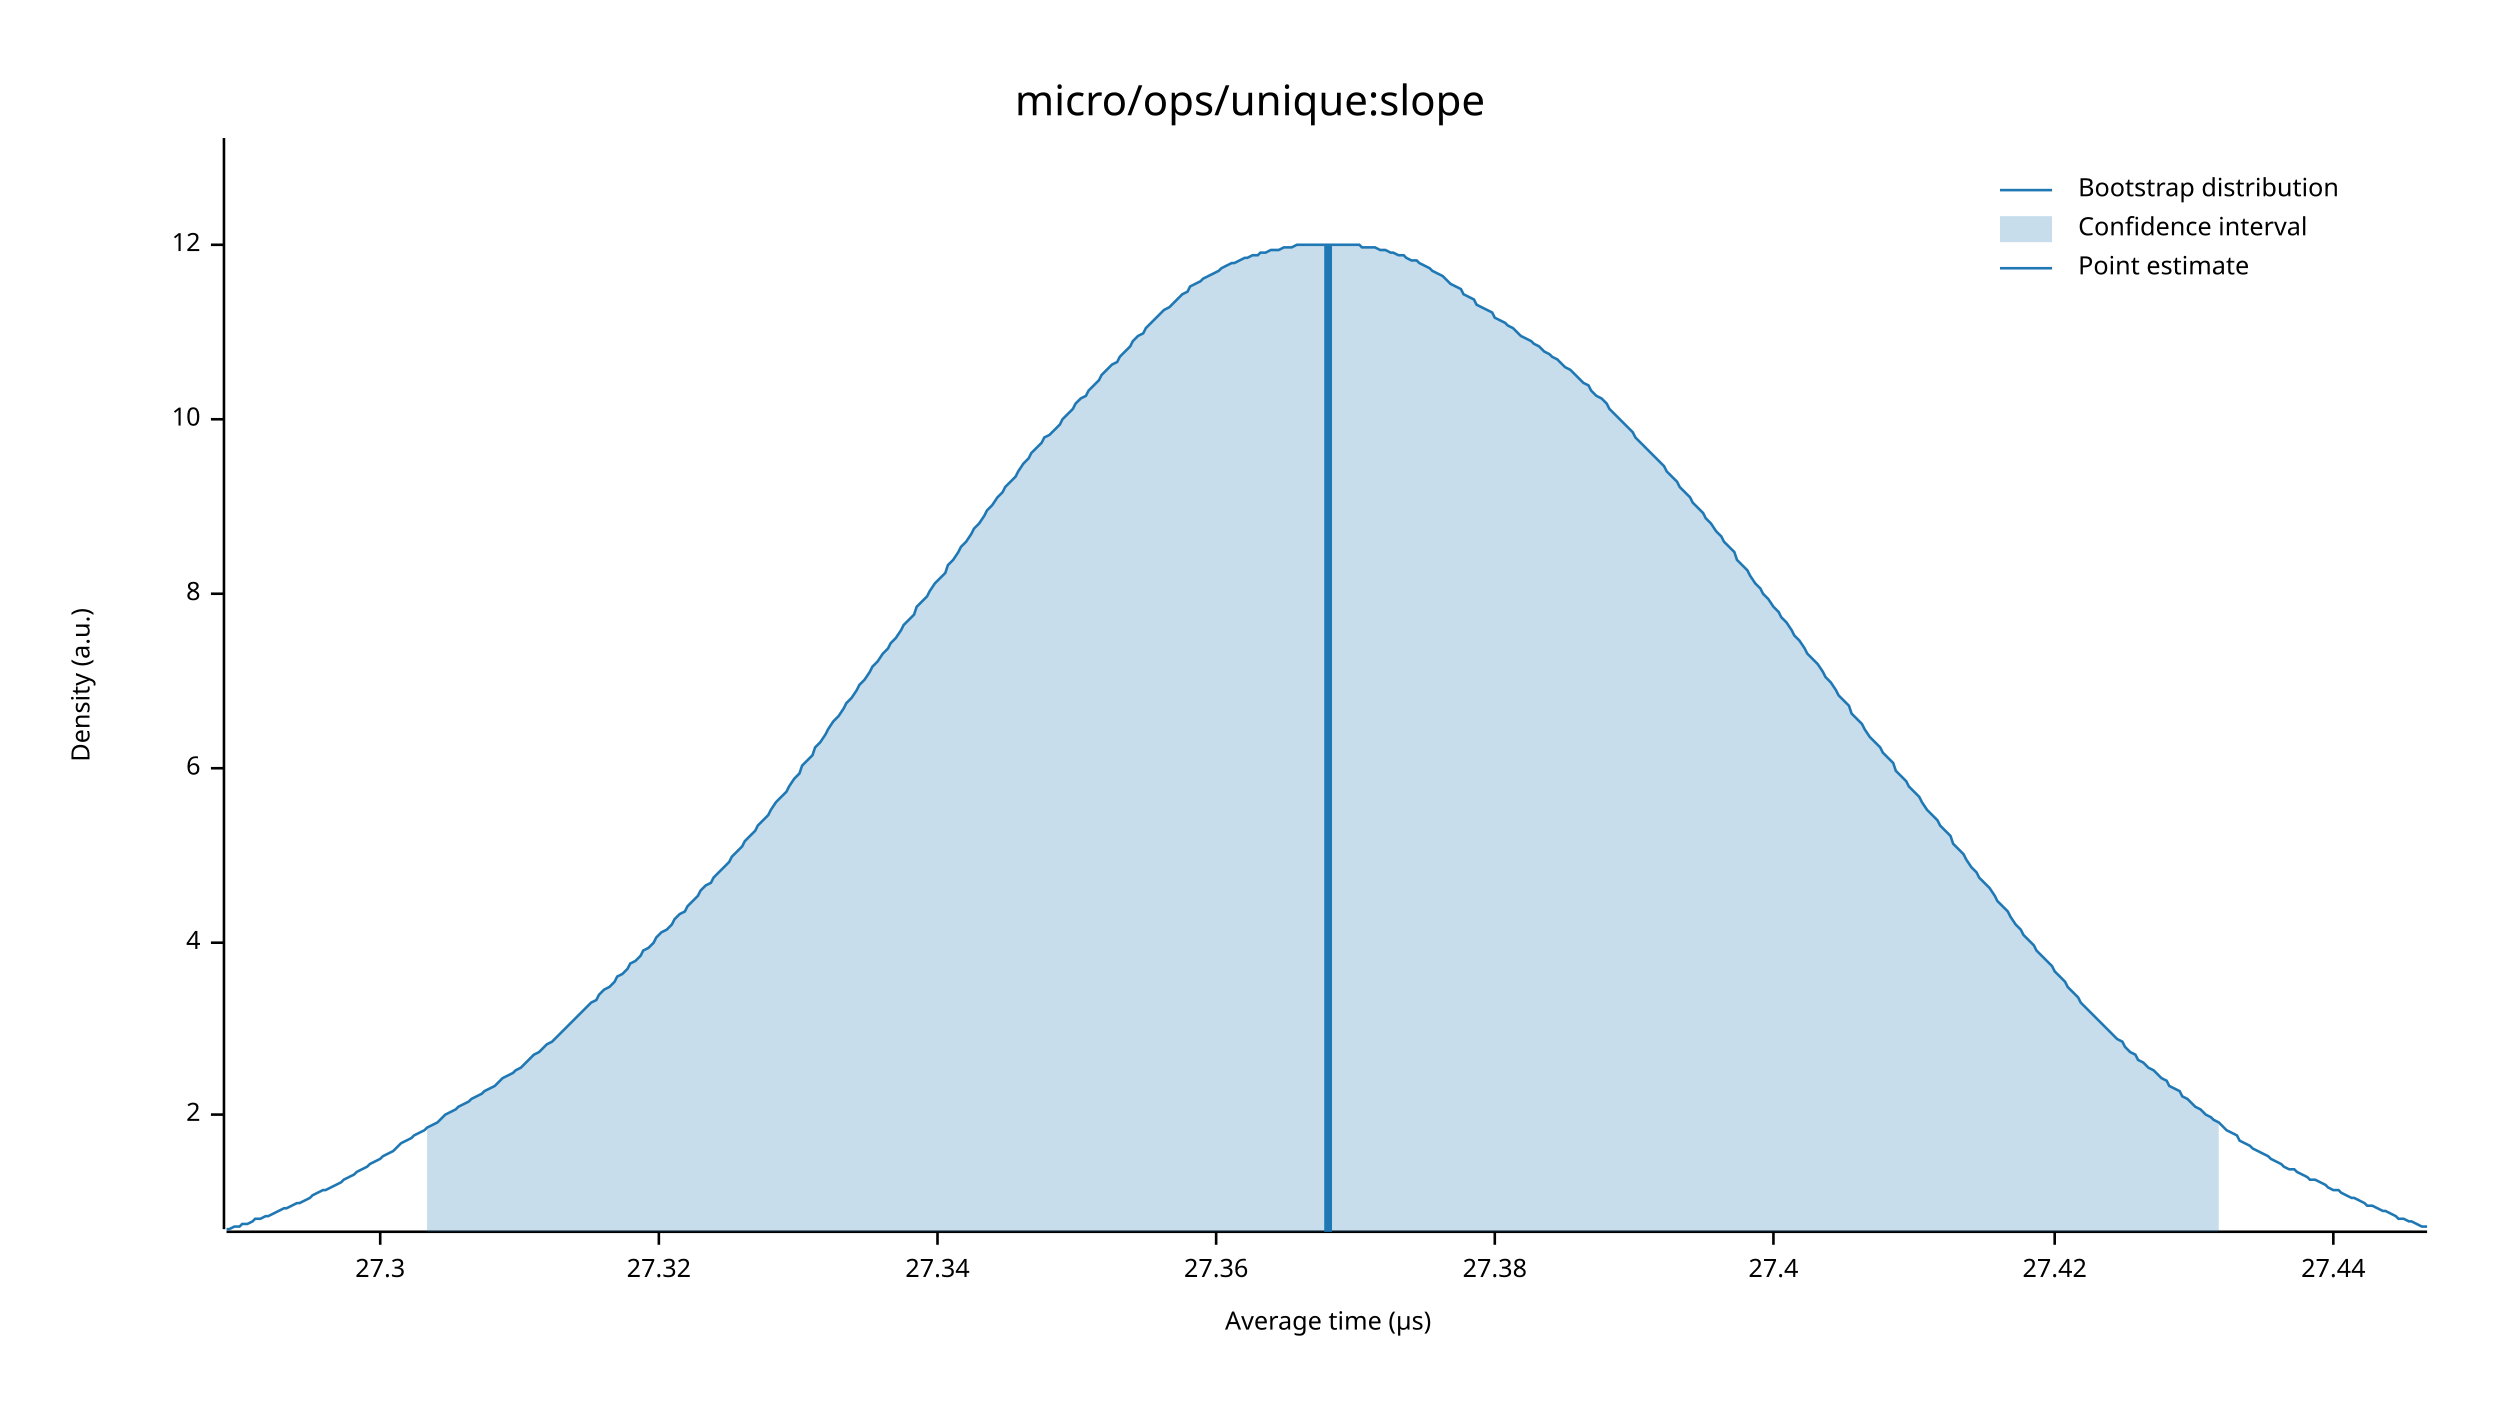
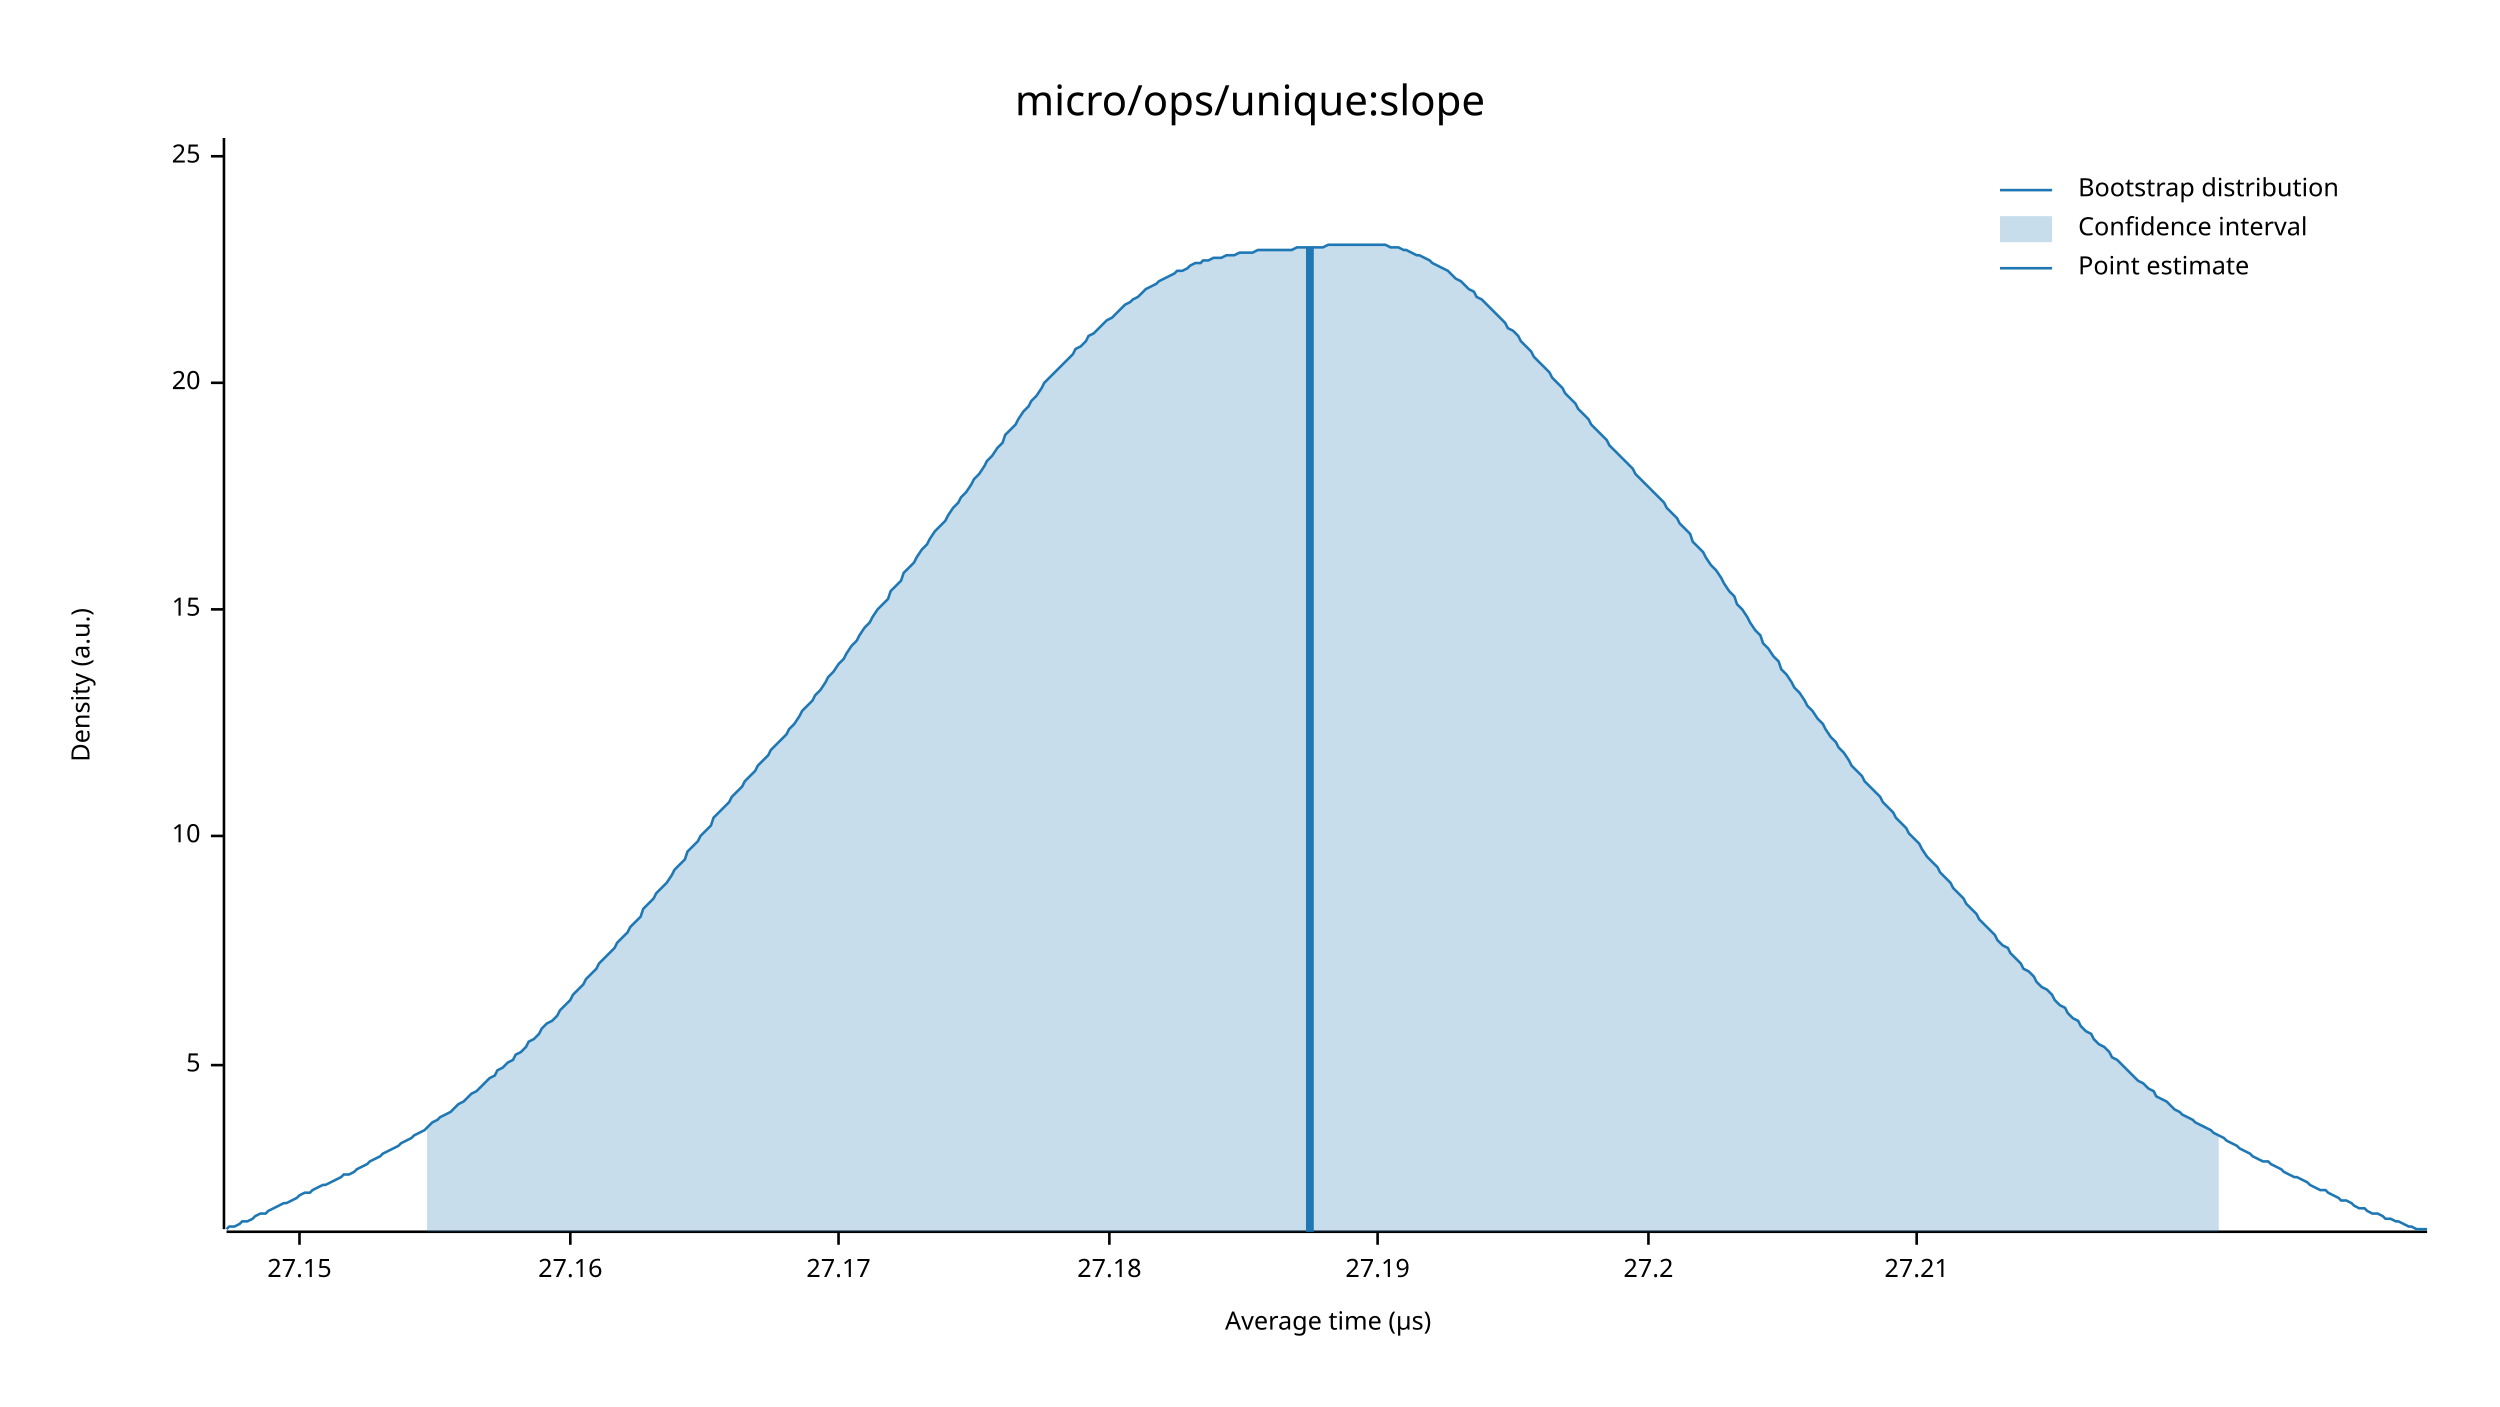
<svg xmlns="http://www.w3.org/2000/svg" width="960" height="540" viewBox="0 0 960 540">
  <text x="480" y="32" dy="0.76em" text-anchor="middle" font-family="sans-serif" font-size="16.129" opacity="1" fill="#000000">
micro/ops/unique:slope
</text>
  <text x="27" y="263" dy="0.76em" text-anchor="middle" font-family="sans-serif" font-size="9.677" opacity="1" fill="#000000" transform="rotate(270, 27, 263)">
Density (a.u.)
</text>
  <text x="510" y="513" dy="-0.5ex" text-anchor="middle" font-family="sans-serif" font-size="9.677" opacity="1" fill="#000000">
Average time (µs)
</text>
  <polyline fill="none" opacity="1" stroke="#000000" stroke-width="1" points="86,53 86,472 " />
-   <text x="77" y="428" dy="0.5ex" text-anchor="end" font-family="sans-serif" font-size="9.677" opacity="1" fill="#000000">
- 2
+   <text x="77" y="409" dy="0.5ex" text-anchor="end" font-family="sans-serif" font-size="9.677" opacity="1" fill="#000000">
+ 5
</text>
-   <polyline fill="none" opacity="1" stroke="#000000" stroke-width="1" points="81,428 86,428 " />
-   <text x="77" y="362" dy="0.5ex" text-anchor="end" font-family="sans-serif" font-size="9.677" opacity="1" fill="#000000">
- 4
- </text>
-   <polyline fill="none" opacity="1" stroke="#000000" stroke-width="1" points="81,362 86,362 " />
-   <text x="77" y="295" dy="0.5ex" text-anchor="end" font-family="sans-serif" font-size="9.677" opacity="1" fill="#000000">
- 6
- </text>
-   <polyline fill="none" opacity="1" stroke="#000000" stroke-width="1" points="81,295 86,295 " />
-   <text x="77" y="228" dy="0.5ex" text-anchor="end" font-family="sans-serif" font-size="9.677" opacity="1" fill="#000000">
- 8
- </text>
-   <polyline fill="none" opacity="1" stroke="#000000" stroke-width="1" points="81,228 86,228 " />
-   <text x="77" y="161" dy="0.5ex" text-anchor="end" font-family="sans-serif" font-size="9.677" opacity="1" fill="#000000">
+   <polyline fill="none" opacity="1" stroke="#000000" stroke-width="1" points="81,409 86,409 " />
+   <text x="77" y="321" dy="0.5ex" text-anchor="end" font-family="sans-serif" font-size="9.677" opacity="1" fill="#000000">
10
</text>
-   <polyline fill="none" opacity="1" stroke="#000000" stroke-width="1" points="81,161 86,161 " />
-   <text x="77" y="94" dy="0.5ex" text-anchor="end" font-family="sans-serif" font-size="9.677" opacity="1" fill="#000000">
- 12
+   <polyline fill="none" opacity="1" stroke="#000000" stroke-width="1" points="81,321 86,321 " />
+   <text x="77" y="234" dy="0.5ex" text-anchor="end" font-family="sans-serif" font-size="9.677" opacity="1" fill="#000000">
+ 15
</text>
-   <polyline fill="none" opacity="1" stroke="#000000" stroke-width="1" points="81,94 86,94 " />
+   <polyline fill="none" opacity="1" stroke="#000000" stroke-width="1" points="81,234 86,234 " />
+   <text x="77" y="147" dy="0.5ex" text-anchor="end" font-family="sans-serif" font-size="9.677" opacity="1" fill="#000000">
+ 20
+ </text>
+   <polyline fill="none" opacity="1" stroke="#000000" stroke-width="1" points="81,147 86,147 " />
+   <text x="77" y="60" dy="0.5ex" text-anchor="end" font-family="sans-serif" font-size="9.677" opacity="1" fill="#000000">
+ 25
+ </text>
+   <polyline fill="none" opacity="1" stroke="#000000" stroke-width="1" points="81,60 86,60 " />
  <polyline fill="none" opacity="1" stroke="#000000" stroke-width="1" points="87,473 932,473 " />
-   <text x="146" y="483" dy="0.76em" text-anchor="middle" font-family="sans-serif" font-size="9.677" opacity="1" fill="#000000">
- 27.3
+   <text x="115" y="483" dy="0.76em" text-anchor="middle" font-family="sans-serif" font-size="9.677" opacity="1" fill="#000000">
+ 27.15
</text>
-   <polyline fill="none" opacity="1" stroke="#000000" stroke-width="1" points="146,473 146,478 " />
-   <text x="253" y="483" dy="0.76em" text-anchor="middle" font-family="sans-serif" font-size="9.677" opacity="1" fill="#000000">
- 27.32
+   <polyline fill="none" opacity="1" stroke="#000000" stroke-width="1" points="115,473 115,478 " />
+   <text x="219" y="483" dy="0.76em" text-anchor="middle" font-family="sans-serif" font-size="9.677" opacity="1" fill="#000000">
+ 27.16
</text>
-   <polyline fill="none" opacity="1" stroke="#000000" stroke-width="1" points="253,473 253,478 " />
-   <text x="360" y="483" dy="0.76em" text-anchor="middle" font-family="sans-serif" font-size="9.677" opacity="1" fill="#000000">
- 27.34
+   <polyline fill="none" opacity="1" stroke="#000000" stroke-width="1" points="219,473 219,478 " />
+   <text x="322" y="483" dy="0.76em" text-anchor="middle" font-family="sans-serif" font-size="9.677" opacity="1" fill="#000000">
+ 27.17
</text>
-   <polyline fill="none" opacity="1" stroke="#000000" stroke-width="1" points="360,473 360,478 " />
-   <text x="467" y="483" dy="0.76em" text-anchor="middle" font-family="sans-serif" font-size="9.677" opacity="1" fill="#000000">
- 27.36
+   <polyline fill="none" opacity="1" stroke="#000000" stroke-width="1" points="322,473 322,478 " />
+   <text x="426" y="483" dy="0.76em" text-anchor="middle" font-family="sans-serif" font-size="9.677" opacity="1" fill="#000000">
+ 27.18
</text>
-   <polyline fill="none" opacity="1" stroke="#000000" stroke-width="1" points="467,473 467,478 " />
-   <text x="574" y="483" dy="0.76em" text-anchor="middle" font-family="sans-serif" font-size="9.677" opacity="1" fill="#000000">
- 27.38
+   <polyline fill="none" opacity="1" stroke="#000000" stroke-width="1" points="426,473 426,478 " />
+   <text x="529" y="483" dy="0.76em" text-anchor="middle" font-family="sans-serif" font-size="9.677" opacity="1" fill="#000000">
+ 27.19
</text>
-   <polyline fill="none" opacity="1" stroke="#000000" stroke-width="1" points="574,473 574,478 " />
-   <text x="681" y="483" dy="0.76em" text-anchor="middle" font-family="sans-serif" font-size="9.677" opacity="1" fill="#000000">
- 27.4
+   <polyline fill="none" opacity="1" stroke="#000000" stroke-width="1" points="529,473 529,478 " />
+   <text x="633" y="483" dy="0.76em" text-anchor="middle" font-family="sans-serif" font-size="9.677" opacity="1" fill="#000000">
+ 27.2
</text>
-   <polyline fill="none" opacity="1" stroke="#000000" stroke-width="1" points="681,473 681,478 " />
-   <text x="789" y="483" dy="0.76em" text-anchor="middle" font-family="sans-serif" font-size="9.677" opacity="1" fill="#000000">
- 27.42
+   <polyline fill="none" opacity="1" stroke="#000000" stroke-width="1" points="633,473 633,478 " />
+   <text x="736" y="483" dy="0.76em" text-anchor="middle" font-family="sans-serif" font-size="9.677" opacity="1" fill="#000000">
+ 27.21
</text>
-   <polyline fill="none" opacity="1" stroke="#000000" stroke-width="1" points="789,473 789,478 " />
-   <text x="896" y="483" dy="0.76em" text-anchor="middle" font-family="sans-serif" font-size="9.677" opacity="1" fill="#000000">
- 27.44
- </text>
-   <polyline fill="none" opacity="1" stroke="#000000" stroke-width="1" points="896,473 896,478 " />
-   <polyline fill="none" opacity="1" stroke="#1F78B4" stroke-width="1" points="87,472 88,472 90,471 92,471 93,470 95,470 97,469 98,468 100,468 102,467 103,467 105,466 107,465 109,464 110,464 112,463 114,462 115,462 117,461 119,460 120,459 122,458 124,457 125,457 127,456 129,455 131,454 132,453 134,452 136,451 137,450 139,449 141,448 142,447 144,446 146,445 147,444 149,443 151,442 153,440 154,439 156,438 158,437 159,436 161,435 163,434 164,433 166,432 168,431 169,430 171,428 173,427 175,426 176,425 178,424 180,423 181,422 183,421 185,420 186,419 188,418 190,417 191,416 193,414 195,413 197,412 198,411 200,410 202,408 203,407 205,405 207,404 208,403 210,401 212,400 214,398 215,397 217,395 219,393 220,392 222,390 224,388 225,387 227,385 229,384 230,382 232,380 234,379 236,377 237,375 239,374 241,372 242,370 244,369 246,367 247,365 249,364 251,362 252,360 254,358 256,357 258,355 259,353 261,351 263,350 264,348 266,346 268,344 269,342 271,340 273,339 274,337 276,335 278,333 280,331 281,329 283,327 285,325 286,323 288,321 290,319 291,317 293,315 295,313 296,311 298,308 300,306 302,304 303,302 305,299 307,297 308,294 310,292 312,290 313,287 315,285 317,282 318,280 320,277 322,275 324,272 325,270 327,268 329,265 330,263 332,261 334,258 335,256 337,254 339,251 341,249 342,247 344,245 346,242 347,240 349,238 351,236 352,233 354,231 356,229 357,227 359,224 361,222 363,220 364,217 366,215 368,212 369,210 371,208 373,205 374,203 376,201 378,198 379,196 381,194 383,191 385,189 386,187 388,185 390,183 391,181 393,178 395,176 396,174 398,172 400,170 401,168 403,167 405,165 407,163 408,161 410,159 412,157 413,155 415,153 417,152 418,150 420,148 422,146 423,144 425,142 427,140 429,139 430,137 432,135 434,133 435,131 437,129 439,128 440,126 442,124 444,122 445,121 447,119 449,118 451,116 452,115 454,113 456,112 457,110 459,109 461,108 462,107 464,106 466,105 468,104 469,103 471,102 473,101 474,101 476,100 478,99 479,99 481,98 483,98 484,97 486,97 488,96 490,96 491,96 493,95 495,95 496,95 498,94 500,94 501,94 503,94 505,94 506,94 508,94 510,94 512,94 513,94 515,94 517,94 518,94 520,94 522,94 523,95 525,95 527,95 528,95 530,96 532,96 534,97 535,97 537,98 539,98 540,99 542,100 544,100 545,101 547,102 549,103 550,104 552,105 554,106 556,108 557,109 559,110 561,111 562,113 564,114 566,115 567,117 569,118 571,119 573,120 574,122 576,123 578,124 579,125 581,126 583,128 584,129 586,130 588,131 589,132 591,133 593,135 595,136 596,137 598,138 600,140 601,141 603,142 605,144 606,145 608,147 610,148 611,150 613,152 615,153 617,155 618,157 620,159 622,161 623,162 625,164 627,166 628,168 630,170 632,172 633,173 635,175 637,177 639,179 640,181 642,183 644,185 645,187 647,189 649,191 650,193 652,195 654,197 655,199 657,201 659,204 661,206 662,208 664,210 666,212 667,215 669,217 671,219 672,221 674,224 676,226 677,228 679,230 681,233 683,235 684,237 686,239 688,242 689,244 691,246 693,249 694,251 696,253 698,255 700,258 701,260 703,262 705,265 706,267 708,269 710,271 711,274 713,276 715,278 716,280 718,283 720,285 722,287 723,289 725,291 727,293 728,296 730,298 732,300 733,302 735,304 737,306 738,308 740,311 742,313 744,315 745,317 747,319 749,321 750,324 752,326 754,328 755,330 757,333 759,335 760,337 762,339 764,341 766,344 767,346 769,348 771,350 772,352 774,355 776,357 777,359 779,361 781,363 782,365 784,367 786,369 788,371 789,373 791,375 793,377 794,379 796,381 798,383 799,385 801,387 803,389 804,390 806,392 808,394 810,396 811,397 813,399 815,400 816,402 818,404 820,405 821,407 823,408 825,410 827,411 828,412 830,414 832,415 833,417 835,418 837,419 838,421 840,422 842,424 843,425 845,426 847,428 849,429 850,430 852,431 854,433 855,434 857,435 859,436 860,438 862,439 864,440 865,441 867,442 869,443 871,444 872,445 874,446 876,447 877,448 879,449 881,449 882,450 884,451 886,452 887,453 889,453 891,454 893,455 894,456 896,457 898,457 899,458 901,459 903,460 904,460 906,461 908,462 909,463 911,463 913,464 915,465 916,465 918,466 920,467 921,468 923,468 925,469 926,469 928,470 930,471 932,471 " />
-   <polygon opacity="0.25" fill="#1F78B4" points="164,433 166,432 168,431 169,430 171,428 173,427 175,426 176,425 178,424 180,423 181,422 183,421 185,420 186,419 188,418 190,417 191,416 193,414 195,413 197,412 198,411 200,410 202,408 203,407 205,405 207,404 208,403 210,401 212,400 214,398 215,397 217,395 219,393 220,392 222,390 224,388 225,387 227,385 229,384 230,382 232,380 234,379 236,377 237,375 239,374 241,372 242,370 244,369 246,367 247,365 249,364 251,362 252,360 254,358 256,357 258,355 259,353 261,351 263,350 264,348 266,346 268,344 269,342 271,340 273,339 274,337 276,335 278,333 280,331 281,329 283,327 285,325 286,323 288,321 290,319 291,317 293,315 295,313 296,311 298,308 300,306 302,304 303,302 305,299 307,297 308,294 310,292 312,290 313,287 315,285 317,282 318,280 320,277 322,275 324,272 325,270 327,268 329,265 330,263 332,261 334,258 335,256 337,254 339,251 341,249 342,247 344,245 346,242 347,240 349,238 351,236 352,233 354,231 356,229 357,227 359,224 361,222 363,220 364,217 366,215 368,212 369,210 371,208 373,205 374,203 376,201 378,198 379,196 381,194 383,191 385,189 386,187 388,185 390,183 391,181 393,178 395,176 396,174 398,172 400,170 401,168 403,167 405,165 407,163 408,161 410,159 412,157 413,155 415,153 417,152 418,150 420,148 422,146 423,144 425,142 427,140 429,139 430,137 432,135 434,133 435,131 437,129 439,128 440,126 442,124 444,122 445,121 447,119 449,118 451,116 452,115 454,113 456,112 457,110 459,109 461,108 462,107 464,106 466,105 468,104 469,103 471,102 473,101 474,101 476,100 478,99 479,99 481,98 483,98 484,97 486,97 488,96 490,96 491,96 493,95 495,95 496,95 498,94 500,94 501,94 503,94 505,94 506,94 508,94 510,94 512,94 513,94 515,94 517,94 518,94 520,94 522,94 523,95 525,95 527,95 528,95 530,96 532,96 534,97 535,97 537,98 539,98 540,99 542,100 544,100 545,101 547,102 549,103 550,104 552,105 554,106 556,108 557,109 559,110 561,111 562,113 564,114 566,115 567,117 569,118 571,119 573,120 574,122 576,123 578,124 579,125 581,126 583,128 584,129 586,130 588,131 589,132 591,133 593,135 595,136 596,137 598,138 600,140 601,141 603,142 605,144 606,145 608,147 610,148 611,150 613,152 615,153 617,155 618,157 620,159 622,161 623,162 625,164 627,166 628,168 630,170 632,172 633,173 635,175 637,177 639,179 640,181 642,183 644,185 645,187 647,189 649,191 650,193 652,195 654,197 655,199 657,201 659,204 661,206 662,208 664,210 666,212 667,215 669,217 671,219 672,221 674,224 676,226 677,228 679,230 681,233 683,235 684,237 686,239 688,242 689,244 691,246 693,249 694,251 696,253 698,255 700,258 701,260 703,262 705,265 706,267 708,269 710,271 711,274 713,276 715,278 716,280 718,283 720,285 722,287 723,289 725,291 727,293 728,296 730,298 732,300 733,302 735,304 737,306 738,308 740,311 742,313 744,315 745,317 747,319 749,321 750,324 752,326 754,328 755,330 757,333 759,335 760,337 762,339 764,341 766,344 767,346 769,348 771,350 772,352 774,355 776,357 777,359 779,361 781,363 782,365 784,367 786,369 788,371 789,373 791,375 793,377 794,379 796,381 798,383 799,385 801,387 803,389 804,390 806,392 808,394 810,396 811,397 813,399 815,400 816,402 818,404 820,405 821,407 823,408 825,410 827,411 828,412 830,414 832,415 833,417 835,418 837,419 838,421 840,422 842,424 843,425 845,426 847,428 849,429 850,430 852,431 852,473 164,473 " />
-   <polyline fill="none" opacity="1" stroke="#1F78B4" stroke-width="3" points="510,473 510,94 " />
+   <polyline fill="none" opacity="1" stroke="#000000" stroke-width="1" points="736,473 736,478 " />
+   <polyline fill="none" opacity="1" stroke="#1F78B4" stroke-width="1" points="87,472 88,471 90,471 92,470 93,469 95,469 97,468 98,467 100,466 102,466 103,465 105,464 107,463 109,462 110,462 112,461 114,460 115,459 117,458 119,458 120,457 122,456 124,455 125,455 127,454 129,453 131,452 132,451 134,451 136,450 137,449 139,448 141,447 142,446 144,445 146,444 147,443 149,442 151,441 153,440 154,439 156,438 158,437 159,436 161,435 163,434 164,433 166,431 168,430 169,429 171,428 173,427 175,425 176,424 178,423 180,421 181,420 183,419 185,417 186,416 188,414 190,413 191,411 193,410 195,408 197,407 198,405 200,404 202,402 203,400 205,399 207,397 208,395 210,393 212,392 214,390 215,388 217,386 219,384 220,382 222,380 224,378 225,376 227,374 229,372 230,370 232,368 234,366 236,364 237,362 239,360 241,358 242,356 244,354 246,352 247,349 249,347 251,345 252,343 254,341 256,339 258,336 259,334 261,332 263,330 264,327 266,325 268,323 269,321 271,319 273,317 274,314 276,312 278,310 280,308 281,306 283,304 285,302 286,300 288,298 290,296 291,294 293,292 295,290 296,288 298,286 300,284 302,282 303,280 305,278 307,275 308,273 310,271 312,269 313,267 315,265 317,262 318,260 320,258 322,255 324,253 325,251 327,248 329,246 330,244 332,241 334,239 335,237 337,234 339,232 341,230 342,227 344,225 346,223 347,220 349,218 351,216 352,214 354,211 356,209 357,207 359,204 361,202 363,200 364,198 366,195 368,193 369,191 371,189 373,186 374,184 376,182 378,179 379,177 381,175 383,172 385,170 386,167 388,165 390,163 391,161 393,158 395,156 396,154 398,152 400,149 401,147 403,145 405,143 407,141 408,140 410,138 412,136 413,134 415,133 417,131 418,129 420,128 422,126 423,125 425,123 427,122 429,120 430,119 432,117 434,116 435,115 437,114 439,112 440,111 442,110 444,109 445,108 447,107 449,106 451,105 452,104 454,104 456,103 457,102 459,101 461,101 462,100 464,100 466,99 468,99 469,99 471,98 473,98 474,98 476,97 478,97 479,97 481,97 483,96 484,96 486,96 488,96 490,96 491,96 493,96 495,96 496,96 498,95 500,95 501,95 503,95 505,95 506,95 508,95 510,94 512,94 513,94 515,94 517,94 518,94 520,94 522,94 523,94 525,94 527,94 528,94 530,94 532,94 534,95 535,95 537,95 539,96 540,96 542,97 544,98 545,98 547,99 549,100 550,101 552,102 554,103 556,104 557,105 559,107 561,108 562,109 564,111 566,112 567,114 569,115 571,117 573,119 574,120 576,122 578,124 579,126 581,127 583,129 584,131 586,133 588,135 589,137 591,139 593,141 595,143 596,145 598,147 600,149 601,151 603,153 605,155 606,157 608,159 610,161 611,163 613,165 615,167 617,169 618,171 620,173 622,175 623,176 625,178 627,180 628,182 630,184 632,186 633,187 635,189 637,191 639,193 640,195 642,197 644,199 645,201 647,203 649,205 650,208 652,210 654,212 655,214 657,217 659,219 661,222 662,224 664,227 666,229 667,232 669,234 671,237 672,239 674,242 676,244 677,247 679,249 681,252 683,254 684,257 686,259 688,262 689,264 691,266 693,269 694,271 696,273 698,276 700,278 701,280 703,283 705,285 706,287 708,289 710,292 711,294 713,296 715,298 716,300 718,302 720,304 722,306 723,308 725,310 727,312 728,314 730,316 732,318 733,320 735,322 737,324 738,326 740,329 742,331 744,333 745,335 747,337 749,339 750,341 752,343 754,345 755,347 757,349 759,351 760,353 762,355 764,357 766,359 767,361 769,363 771,364 772,366 774,368 776,370 777,372 779,373 781,375 782,377 784,379 786,380 788,382 789,384 791,386 793,387 794,389 796,391 798,392 799,394 801,396 803,397 804,399 806,401 808,402 810,404 811,406 813,407 815,409 816,410 818,412 820,414 821,415 823,416 825,418 827,419 828,421 830,422 832,423 833,424 835,426 837,427 838,428 840,429 842,430 843,431 845,432 847,433 849,434 850,435 852,436 854,437 855,438 857,439 859,440 860,441 862,442 864,443 865,444 867,445 869,446 871,446 872,447 874,448 876,449 877,450 879,451 881,452 882,452 884,453 886,454 887,455 889,456 891,457 893,457 894,458 896,459 898,460 899,461 901,461 903,462 904,463 906,464 908,464 909,465 911,466 913,466 915,467 916,468 918,468 920,469 921,469 923,470 925,471 926,471 928,472 930,472 932,472 " />
+   <polygon opacity="0.25" fill="#1F78B4" points="164,433 166,431 168,430 169,429 171,428 173,427 175,425 176,424 178,423 180,421 181,420 183,419 185,417 186,416 188,414 190,413 191,411 193,410 195,408 197,407 198,405 200,404 202,402 203,400 205,399 207,397 208,395 210,393 212,392 214,390 215,388 217,386 219,384 220,382 222,380 224,378 225,376 227,374 229,372 230,370 232,368 234,366 236,364 237,362 239,360 241,358 242,356 244,354 246,352 247,349 249,347 251,345 252,343 254,341 256,339 258,336 259,334 261,332 263,330 264,327 266,325 268,323 269,321 271,319 273,317 274,314 276,312 278,310 280,308 281,306 283,304 285,302 286,300 288,298 290,296 291,294 293,292 295,290 296,288 298,286 300,284 302,282 303,280 305,278 307,275 308,273 310,271 312,269 313,267 315,265 317,262 318,260 320,258 322,255 324,253 325,251 327,248 329,246 330,244 332,241 334,239 335,237 337,234 339,232 341,230 342,227 344,225 346,223 347,220 349,218 351,216 352,214 354,211 356,209 357,207 359,204 361,202 363,200 364,198 366,195 368,193 369,191 371,189 373,186 374,184 376,182 378,179 379,177 381,175 383,172 385,170 386,167 388,165 390,163 391,161 393,158 395,156 396,154 398,152 400,149 401,147 403,145 405,143 407,141 408,140 410,138 412,136 413,134 415,133 417,131 418,129 420,128 422,126 423,125 425,123 427,122 429,120 430,119 432,117 434,116 435,115 437,114 439,112 440,111 442,110 444,109 445,108 447,107 449,106 451,105 452,104 454,104 456,103 457,102 459,101 461,101 462,100 464,100 466,99 468,99 469,99 471,98 473,98 474,98 476,97 478,97 479,97 481,97 483,96 484,96 486,96 488,96 490,96 491,96 493,96 495,96 496,96 498,95 500,95 501,95 503,95 505,95 506,95 508,95 510,94 512,94 513,94 515,94 517,94 518,94 520,94 522,94 523,94 525,94 527,94 528,94 530,94 532,94 534,95 535,95 537,95 539,96 540,96 542,97 544,98 545,98 547,99 549,100 550,101 552,102 554,103 556,104 557,105 559,107 561,108 562,109 564,111 566,112 567,114 569,115 571,117 573,119 574,120 576,122 578,124 579,126 581,127 583,129 584,131 586,133 588,135 589,137 591,139 593,141 595,143 596,145 598,147 600,149 601,151 603,153 605,155 606,157 608,159 610,161 611,163 613,165 615,167 617,169 618,171 620,173 622,175 623,176 625,178 627,180 628,182 630,184 632,186 633,187 635,189 637,191 639,193 640,195 642,197 644,199 645,201 647,203 649,205 650,208 652,210 654,212 655,214 657,217 659,219 661,222 662,224 664,227 666,229 667,232 669,234 671,237 672,239 674,242 676,244 677,247 679,249 681,252 683,254 684,257 686,259 688,262 689,264 691,266 693,269 694,271 696,273 698,276 700,278 701,280 703,283 705,285 706,287 708,289 710,292 711,294 713,296 715,298 716,300 718,302 720,304 722,306 723,308 725,310 727,312 728,314 730,316 732,318 733,320 735,322 737,324 738,326 740,329 742,331 744,333 745,335 747,337 749,339 750,341 752,343 754,345 755,347 757,349 759,351 760,353 762,355 764,357 766,359 767,361 769,363 771,364 772,366 774,368 776,370 777,372 779,373 781,375 782,377 784,379 786,380 788,382 789,384 791,386 793,387 794,389 796,391 798,392 799,394 801,396 803,397 804,399 806,401 808,402 810,404 811,406 813,407 815,409 816,410 818,412 820,414 821,415 823,416 825,418 827,419 828,421 830,422 832,423 833,424 835,426 837,427 838,428 840,429 842,430 843,431 845,432 847,433 849,434 850,435 852,436 852,473 164,473 " />
+   <polyline fill="none" opacity="1" stroke="#1F78B4" stroke-width="3" points="503,473 503,95 " />
  <text x="798" y="68" dy="0.76em" text-anchor="start" font-family="sans-serif" font-size="9.677" opacity="1" fill="#000000">
Bootstrap distribution
</text>
  <text x="798" y="83" dy="0.76em" text-anchor="start" font-family="sans-serif" font-size="9.677" opacity="1" fill="#000000">
Confidence interval
</text>
  <text x="798" y="98" dy="0.76em" text-anchor="start" font-family="sans-serif" font-size="9.677" opacity="1" fill="#000000">
Point estimate
</text>
  <polyline fill="none" opacity="1" stroke="#1F78B4" stroke-width="1" points="768,73 788,73 " />
  <rect x="768" y="83" width="20" height="10" opacity="0.25" fill="#1F78B4" stroke="none" />
  <polyline fill="none" opacity="1" stroke="#1F78B4" stroke-width="1" points="768,103 788,103 " />
</svg>
